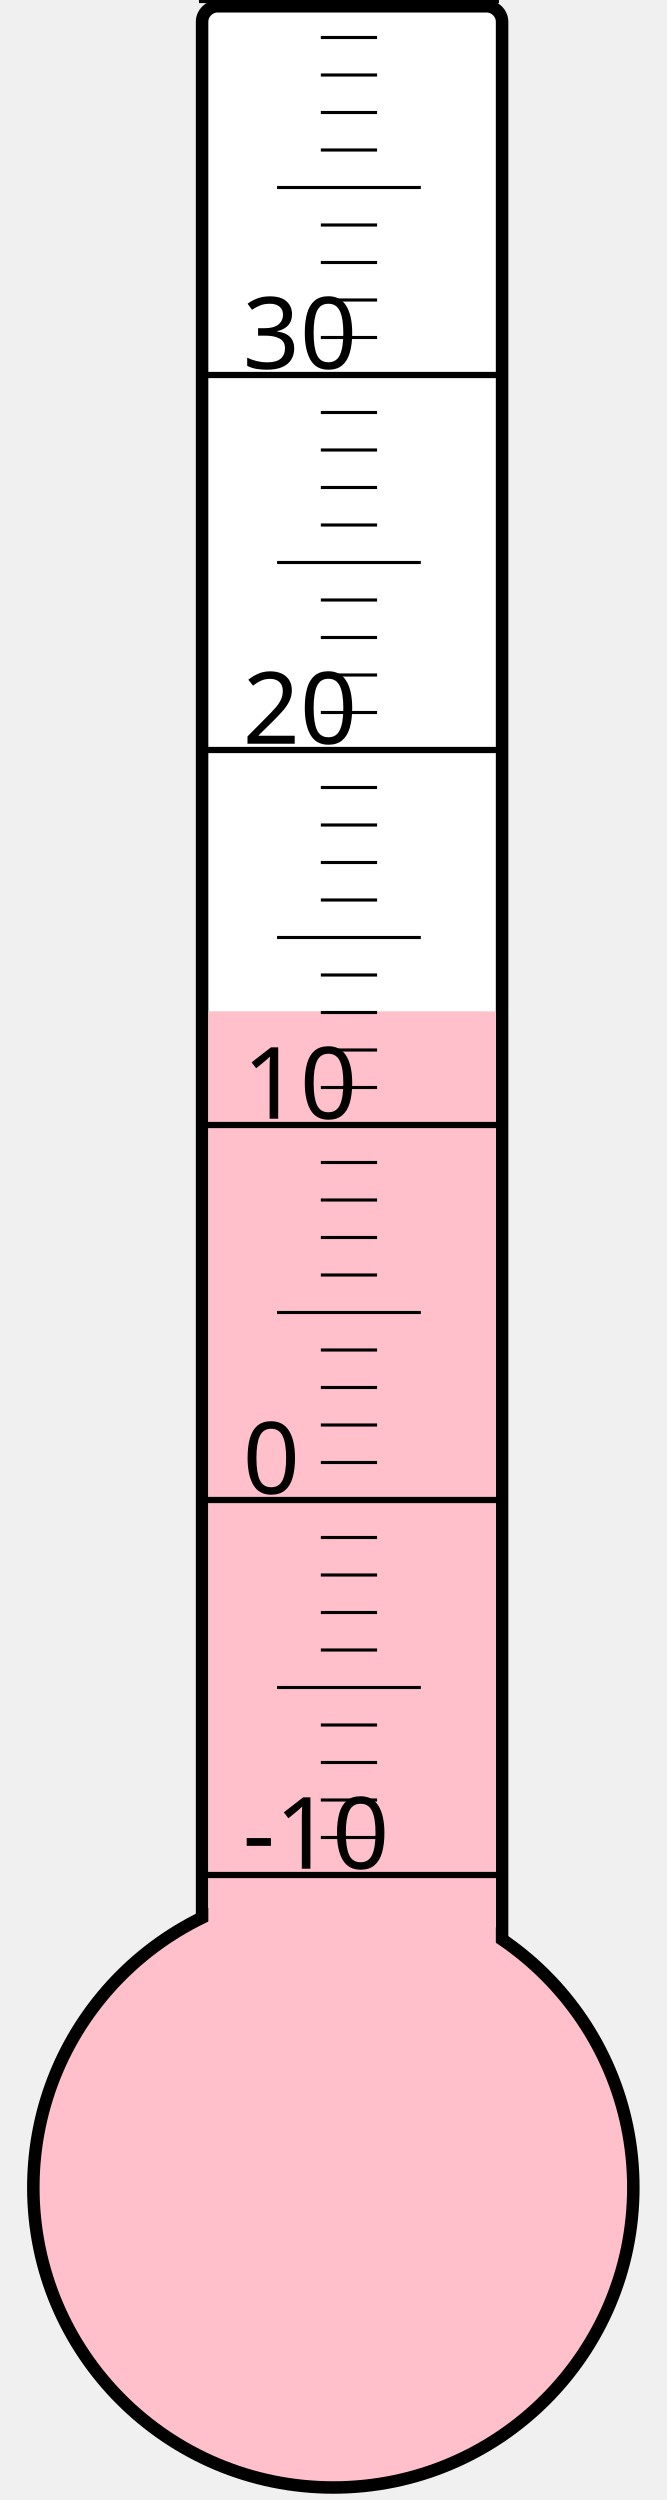
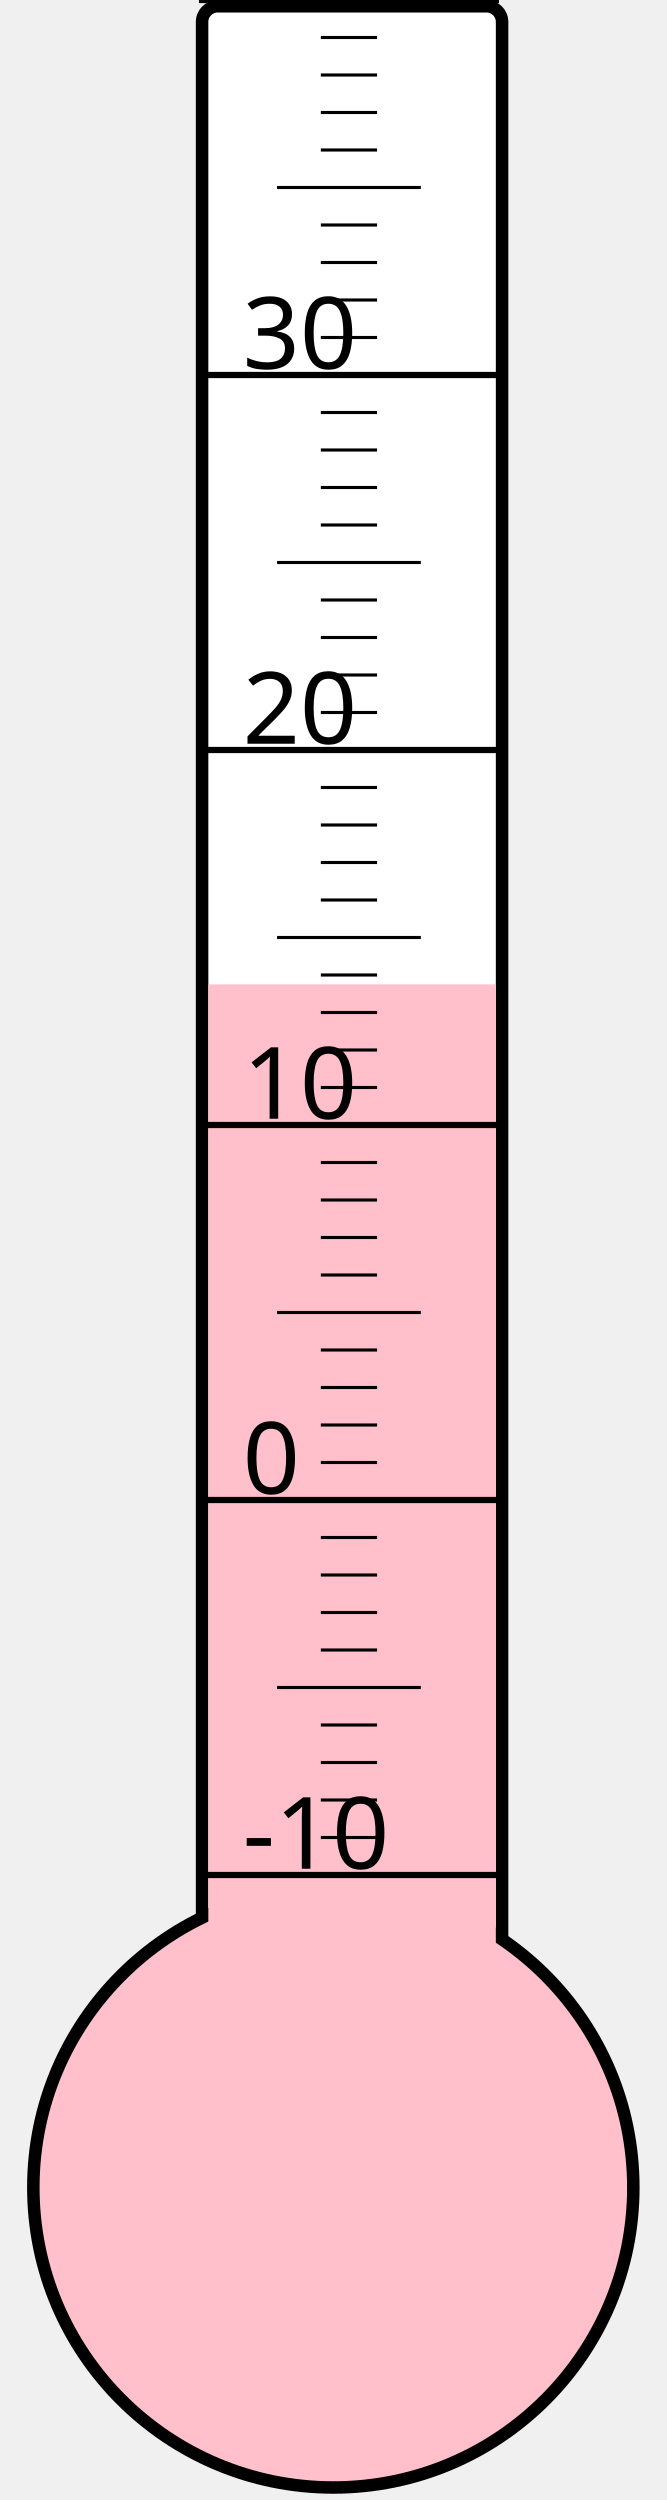
<svg xmlns="http://www.w3.org/2000/svg" width="40px" height="150px" viewBox="0 0 200 800">
  <rect width="200" height="800" x="0" y="0" style="fill: #ffffeb; fill-opacity: 0;" />
  <rect width="96" height="680" x="58" y="2" rx="5" ry="5" style="fill: white; fill-opacity: 1; stroke: black; stroke-width: 4;" />
  <circle cx="100" cy="700" r="96" style="fill: pink; stroke: black; stroke-width: 4;" />
-   <rect width="92" height="376.375" x="60" y="323.625" style="fill: pink; fill-opacity: 1; stroke-width: 0;" />
+   <rect width="92" height="385.0" x="60" y="315.0" style="fill: pink; fill-opacity: 1; stroke-width: 0;" />
  <text x="71" y="598" style="font-family: sans-serif; font-size: 24pt;">-10</text>
  <text x="71" y="478" style="font-family: sans-serif; font-size: 24pt;">0</text>
  <text x="71" y="358" style="font-family: sans-serif; font-size: 24pt;">10</text>
  <text x="71" y="238" style="font-family: sans-serif; font-size: 24pt;">20</text>
  <text x="71" y="118" style="font-family: sans-serif; font-size: 24pt;">30</text>
  <g style="stroke: black;">
    <line x1="57" y1="600" x2="153" y2="600" style="stroke-width: 2;" />
    <line x1="96" y1="588" x2="114" y2="588" style="stroke-width: 1;" />
    <line x1="96" y1="576" x2="114" y2="576" style="stroke-width: 1;" />
    <line x1="96" y1="564" x2="114" y2="564" style="stroke-width: 1;" />
    <line x1="96" y1="552" x2="114" y2="552" style="stroke-width: 1;" />
    <line x1="82" y1="540" x2="128" y2="540" style="stroke-width: 1;" />
    <line x1="96" y1="528" x2="114" y2="528" style="stroke-width: 1;" />
    <line x1="96" y1="516" x2="114" y2="516" style="stroke-width: 1;" />
    <line x1="96" y1="504" x2="114" y2="504" style="stroke-width: 1;" />
    <line x1="96" y1="492" x2="114" y2="492" style="stroke-width: 1;" />
    <line x1="57" y1="480" x2="153" y2="480" style="stroke-width: 2;" />
    <line x1="96" y1="468" x2="114" y2="468" style="stroke-width: 1;" />
    <line x1="96" y1="456" x2="114" y2="456" style="stroke-width: 1;" />
    <line x1="96" y1="444" x2="114" y2="444" style="stroke-width: 1;" />
    <line x1="96" y1="432" x2="114" y2="432" style="stroke-width: 1;" />
    <line x1="82" y1="420" x2="128" y2="420" style="stroke-width: 1;" />
    <line x1="96" y1="408" x2="114" y2="408" style="stroke-width: 1;" />
    <line x1="96" y1="396" x2="114" y2="396" style="stroke-width: 1;" />
    <line x1="96" y1="384" x2="114" y2="384" style="stroke-width: 1;" />
    <line x1="96" y1="372" x2="114" y2="372" style="stroke-width: 1;" />
    <line x1="57" y1="360" x2="153" y2="360" style="stroke-width: 2;" />
    <line x1="96" y1="348" x2="114" y2="348" style="stroke-width: 1;" />
    <line x1="96" y1="336" x2="114" y2="336" style="stroke-width: 1;" />
    <line x1="96" y1="324" x2="114" y2="324" style="stroke-width: 1;" />
    <line x1="96" y1="312" x2="114" y2="312" style="stroke-width: 1;" />
    <line x1="82" y1="300" x2="128" y2="300" style="stroke-width: 1;" />
    <line x1="96" y1="288" x2="114" y2="288" style="stroke-width: 1;" />
    <line x1="96" y1="276" x2="114" y2="276" style="stroke-width: 1;" />
    <line x1="96" y1="264" x2="114" y2="264" style="stroke-width: 1;" />
    <line x1="96" y1="252" x2="114" y2="252" style="stroke-width: 1;" />
    <line x1="57" y1="240" x2="153" y2="240" style="stroke-width: 2;" />
    <line x1="96" y1="228" x2="114" y2="228" style="stroke-width: 1;" />
    <line x1="96" y1="216" x2="114" y2="216" style="stroke-width: 1;" />
    <line x1="96" y1="204" x2="114" y2="204" style="stroke-width: 1;" />
    <line x1="96" y1="192" x2="114" y2="192" style="stroke-width: 1;" />
    <line x1="82" y1="180" x2="128" y2="180" style="stroke-width: 1;" />
    <line x1="96" y1="168" x2="114" y2="168" style="stroke-width: 1;" />
    <line x1="96" y1="156" x2="114" y2="156" style="stroke-width: 1;" />
    <line x1="96" y1="144" x2="114" y2="144" style="stroke-width: 1;" />
    <line x1="96" y1="132" x2="114" y2="132" style="stroke-width: 1;" />
    <line x1="57" y1="120" x2="153" y2="120" style="stroke-width: 2;" />
    <line x1="96" y1="108" x2="114" y2="108" style="stroke-width: 1;" />
    <line x1="96" y1="96" x2="114" y2="96" style="stroke-width: 1;" />
    <line x1="96" y1="84" x2="114" y2="84" style="stroke-width: 1;" />
    <line x1="96" y1="72" x2="114" y2="72" style="stroke-width: 1;" />
    <line x1="82" y1="60" x2="128" y2="60" style="stroke-width: 1;" />
    <line x1="96" y1="48" x2="114" y2="48" style="stroke-width: 1;" />
    <line x1="96" y1="36" x2="114" y2="36" style="stroke-width: 1;" />
    <line x1="96" y1="24" x2="114" y2="24" style="stroke-width: 1;" />
    <line x1="96" y1="12" x2="114" y2="12" style="stroke-width: 1;" />
    <line x1="57" y1="0" x2="153" y2="0" style="stroke-width: 2;" />
  </g>
</svg>
